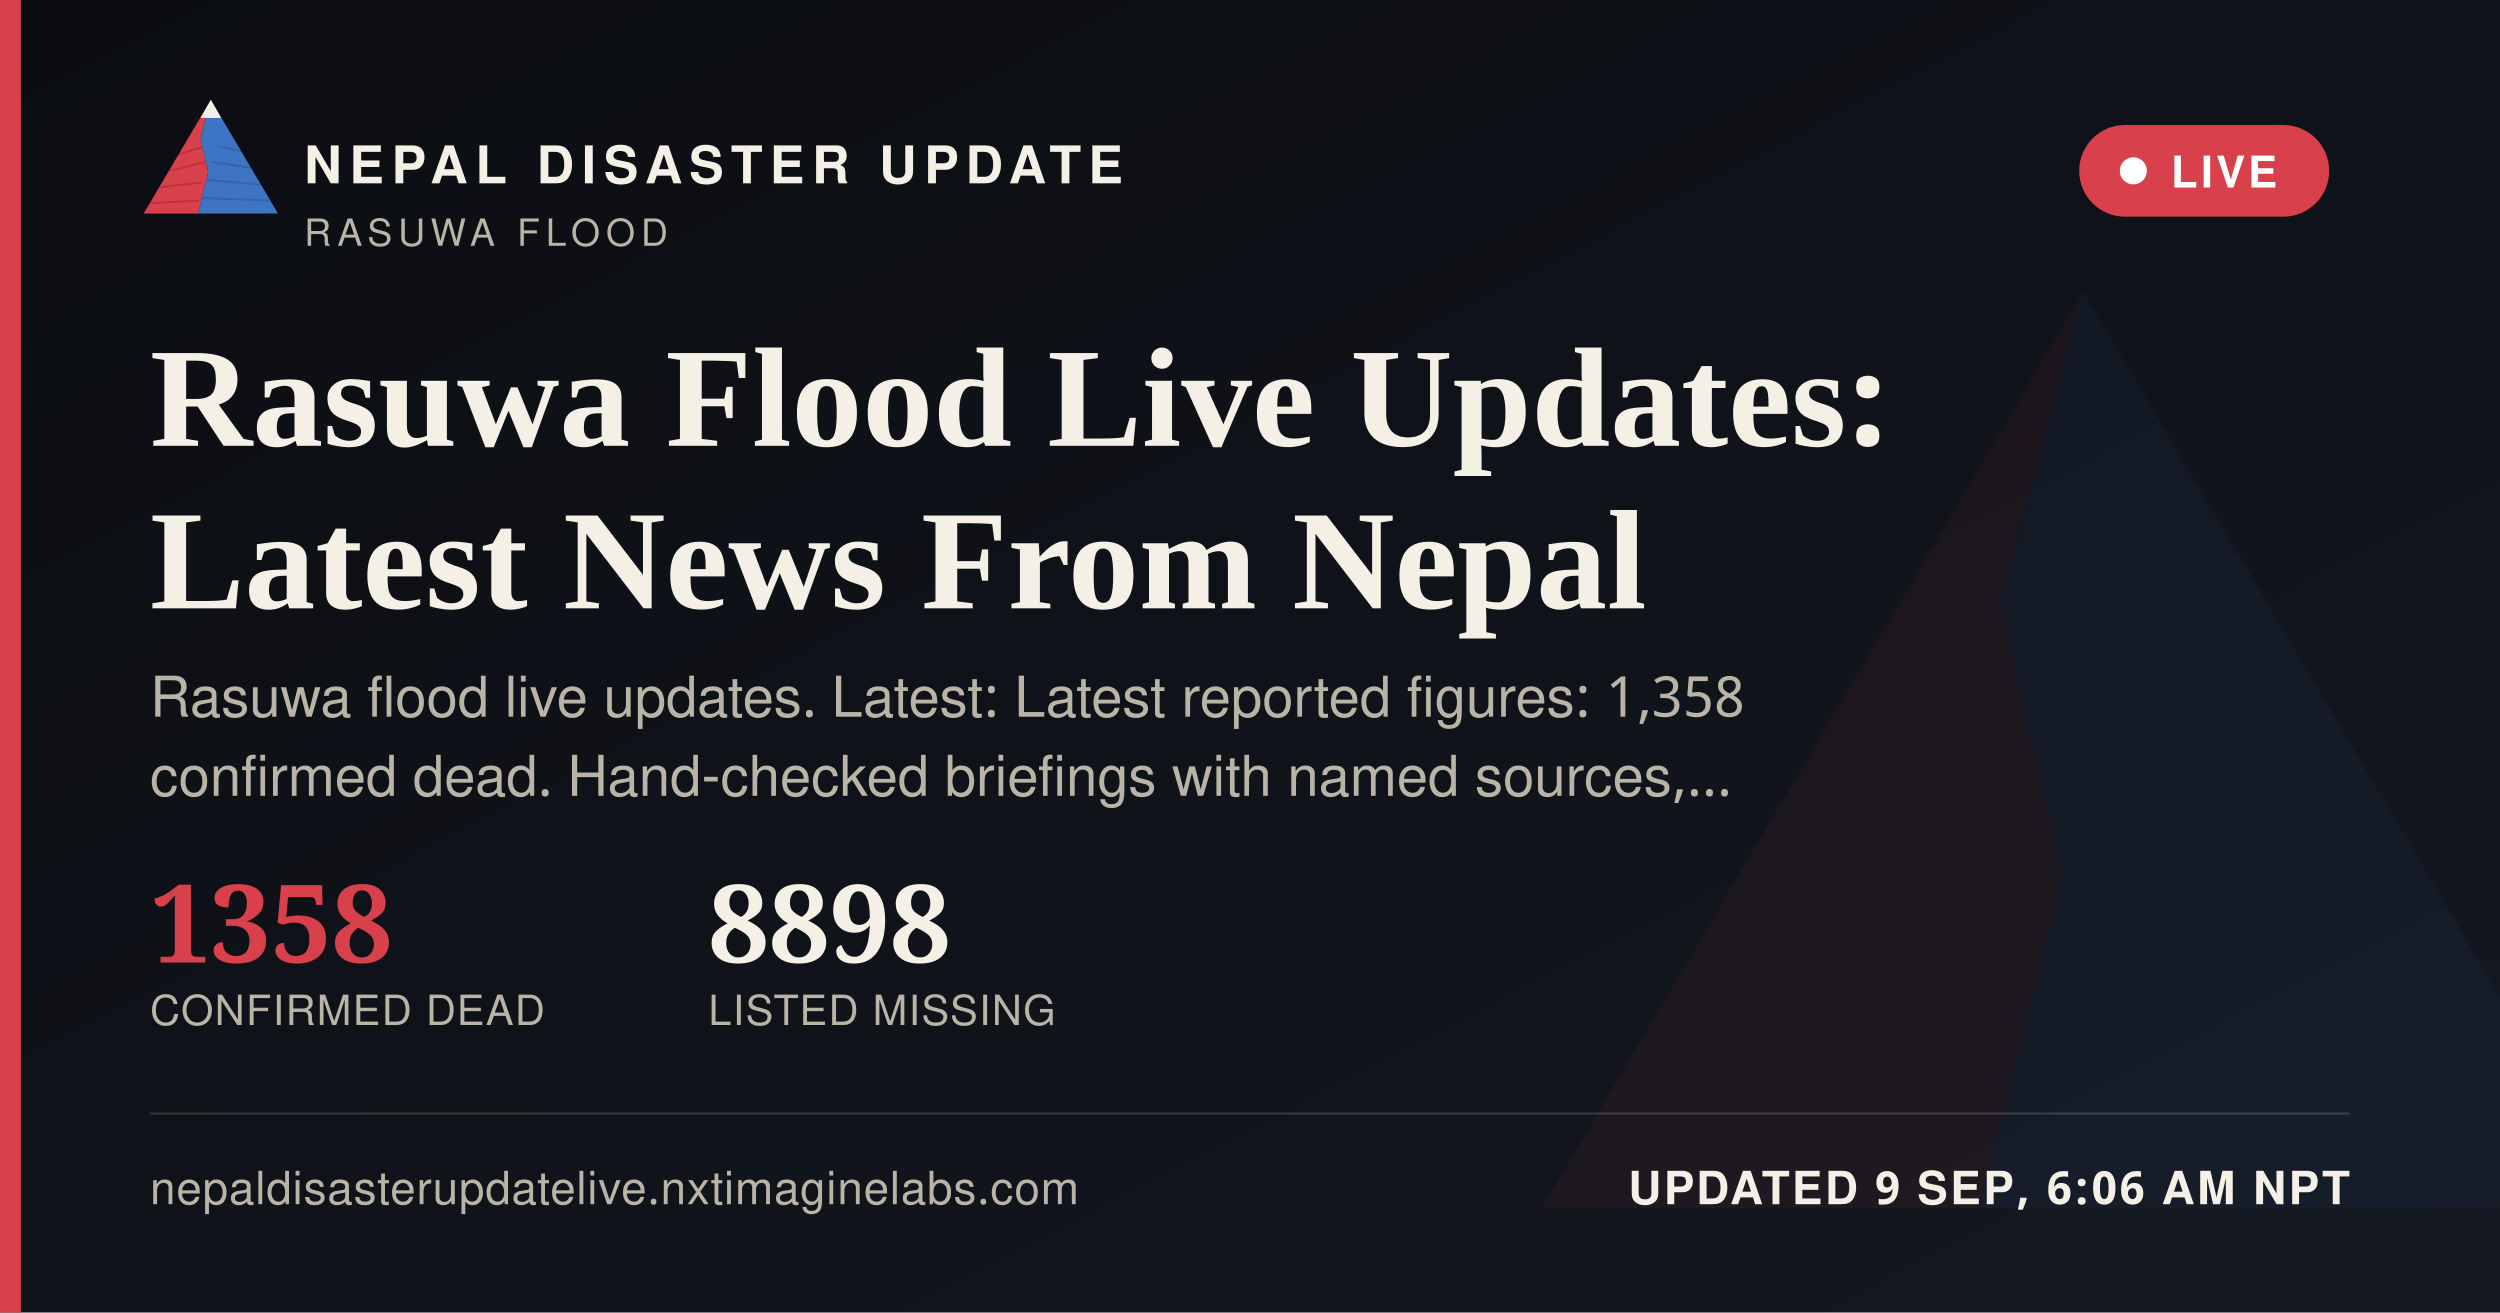
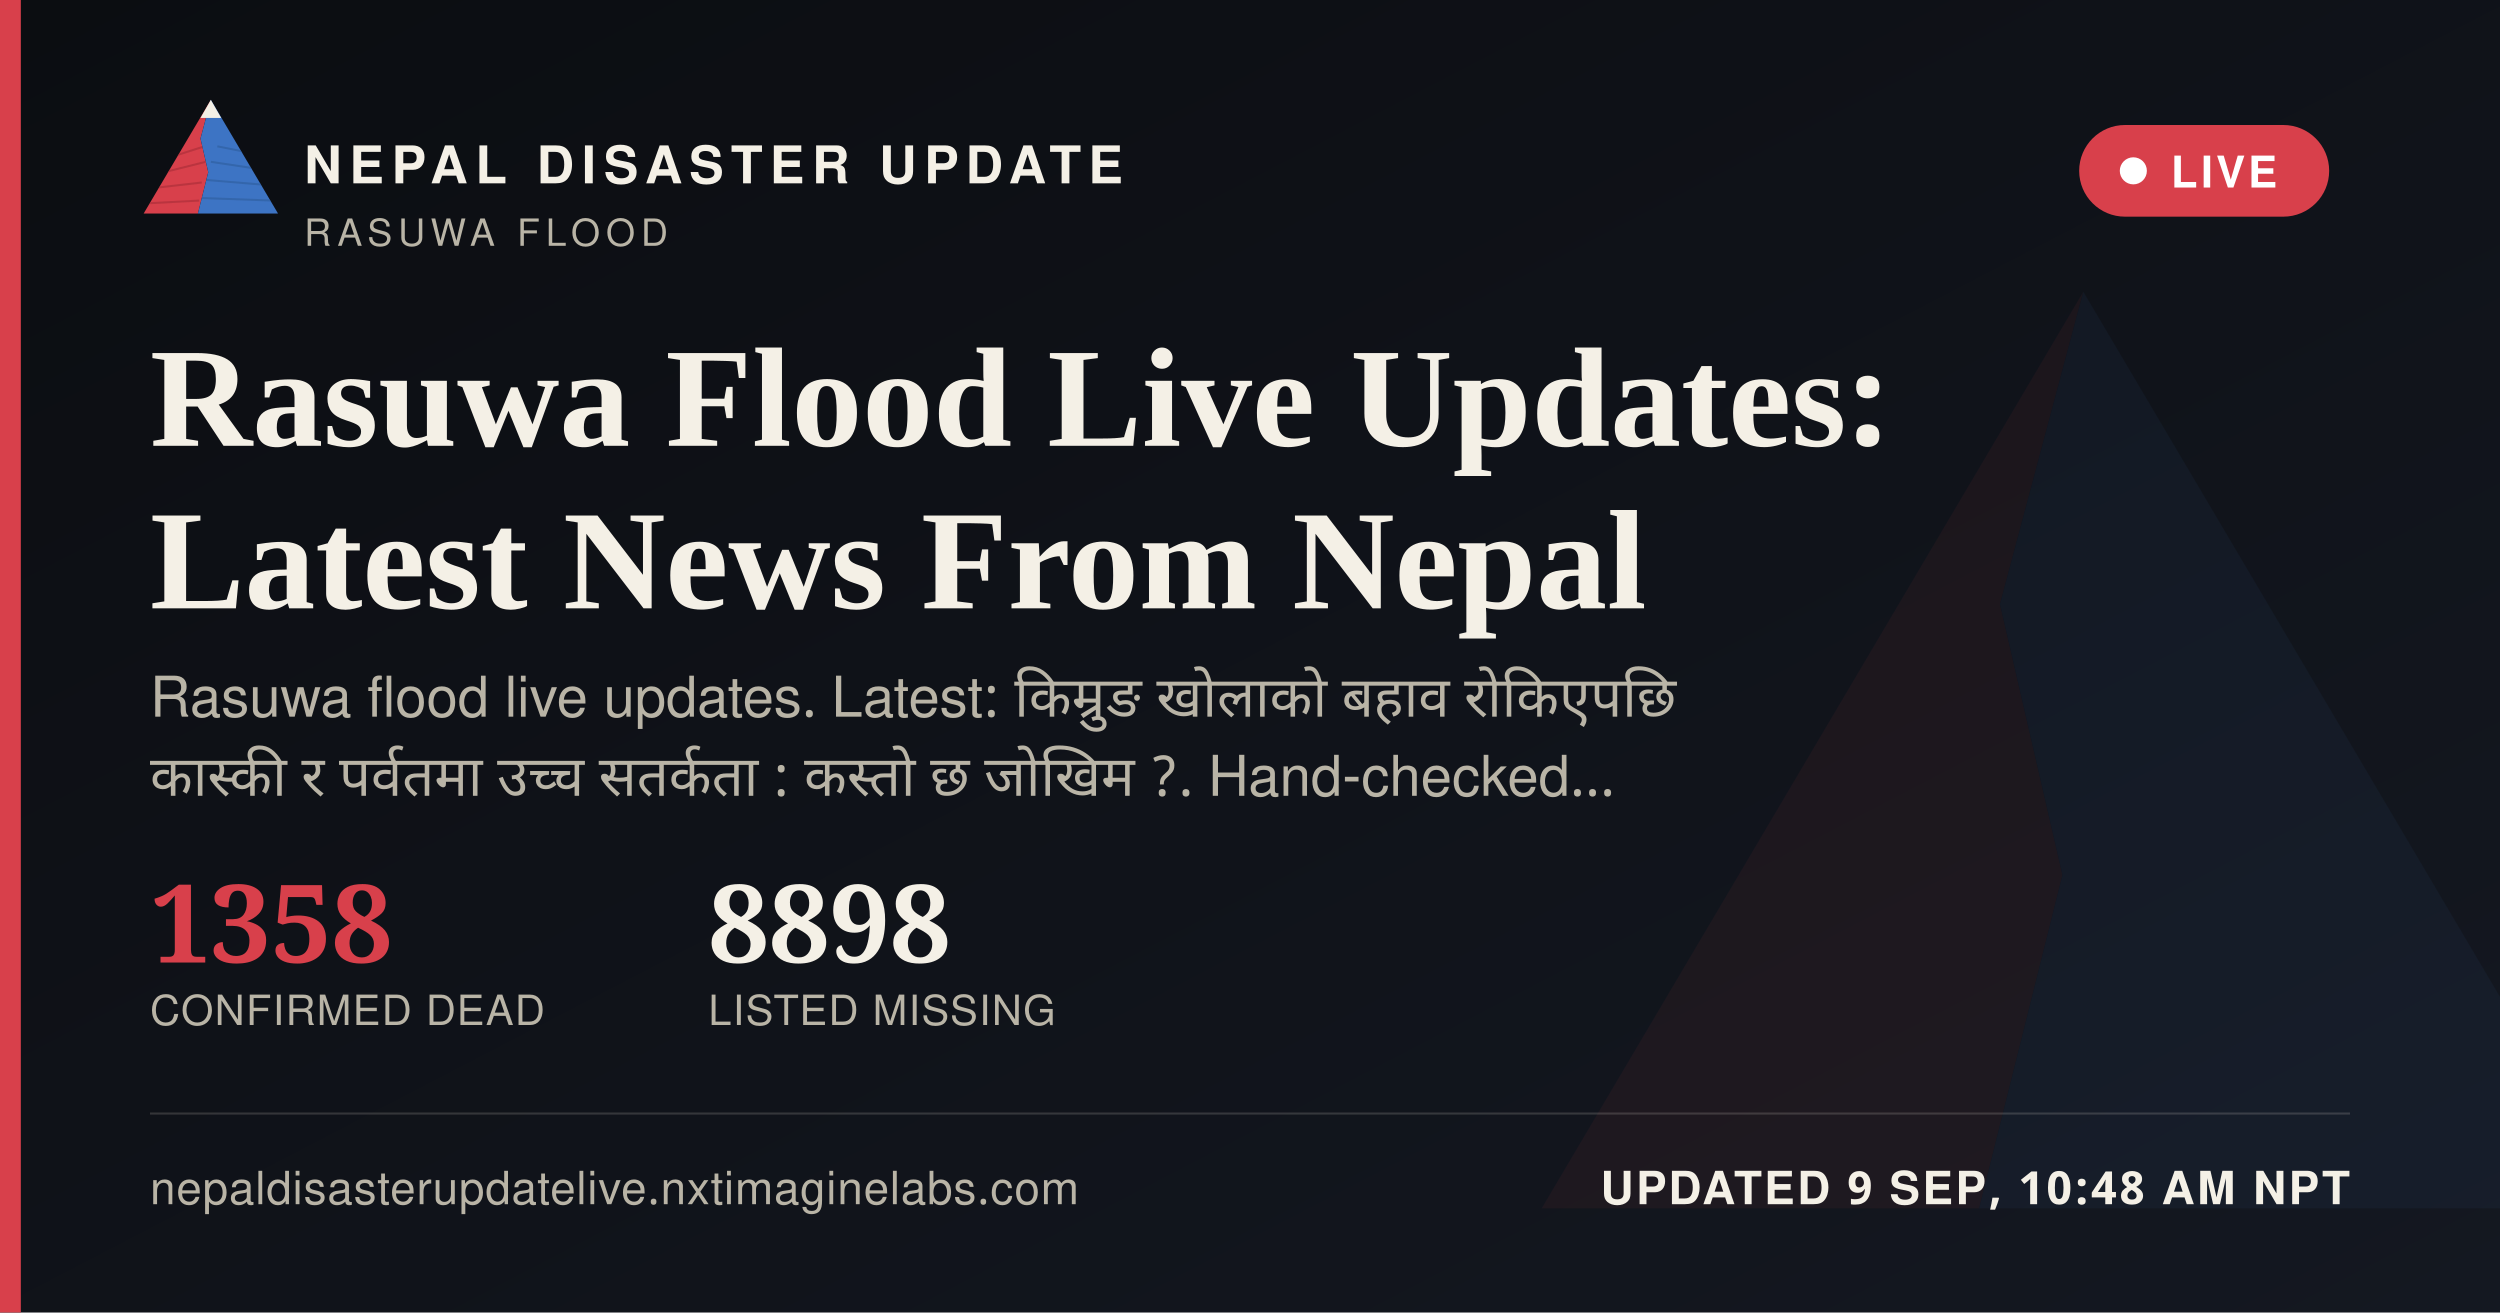
<svg xmlns="http://www.w3.org/2000/svg" width="1200" height="630" viewBox="0 0 1200 630">
  <defs>
    <linearGradient id="ogbg" x1="0" y1="0" x2="1" y2="1">
      <stop offset="0" stop-color="#0B0D11" />
      <stop offset="1" stop-color="#141821" />
    </linearGradient>
  </defs>
  <rect width="1200" height="630" fill="url(#ogbg)" />
  <g transform="translate(700,60) scale(5)" opacity="0.06">
    <polygon points="60,16 52,46 58,72 50,104 8,104" fill="#D8404B" />
    <polygon points="60,16 112,104 50,104 58,72 52,46" fill="#3D74C4" />
  </g>
  <rect x="0" y="0" width="10" height="630" fill="#D8404B" />
  <g transform="translate(64,38) scale(0.62)">
    <g>
      <defs>
        <clipPath id="ogLc">
          <polygon points="60,16 52,46 58,72 50,104 8,104" />
        </clipPath>
        <clipPath id="ogRc">
          <polygon points="60,16 112,104 50,104 58,72 52,46" />
        </clipPath>
      </defs>
      <polygon points="60,16 52,46 58,72 50,104 8,104" fill="#D8404B" />
      <g clip-path="url(#ogLc)" stroke="#A32A34" stroke-width="1.6" fill="none" opacity="0.55">
        <path d="M30,60 L55,52" />
        <path d="M24,72 L56,64" />
        <path d="M18,84 L53,80" />
        <path d="M13,96 L51,94" />
      </g>
      <polygon points="60,16 112,104 50,104 58,72 52,46" fill="#3D74C4" />
      <g clip-path="url(#ogRc)" stroke="#2A5793" stroke-width="1.6" fill="none" opacity="0.5">
        <path d="M65,52 L95,58" />
        <path d="M60,64 L100,70" />
        <path d="M56,78 L104,82" />
        <path d="M52,92 L108,94" />
      </g>
      <polygon points="60,16 52,30 68,30" fill="#F4F0E6" />
    </g>
  </g>
  <text x="146" y="88" font-family="'Public Sans', 'Noto Sans Devanagari', 'Helvetica Neue', Helvetica, Arial, sans-serif" font-size="25" font-weight="800" letter-spacing="3.6" fill="#F4F0E6">NEPAL DISASTER UPDATE</text>
  <text x="146" y="118" font-family="'Public Sans', 'Noto Sans Devanagari', 'Helvetica Neue', Helvetica, Arial, sans-serif" font-size="18" letter-spacing="2.8" fill="#B9B4A6">RASUWA FLOOD</text>
  <g>
    <rect x="998" y="60" width="120" height="44" rx="22" fill="#D8404B" stroke="none" />
    <circle cx="1024" cy="82" r="6.5" fill="#FFFFFF" />
    <text x="1042" y="90" font-family="'Public Sans', 'Noto Sans Devanagari', 'Helvetica Neue', Helvetica, Arial, sans-serif" font-size="21" font-weight="700" letter-spacing="1.6" fill="#FFFFFF">LIVE</text>
  </g>
  <text x="72" y="214" font-family="Newsreader, 'Noto Serif Devanagari', Georgia, 'Times New Roman', serif" font-size="68" font-weight="600" fill="#F4F0E6">Rasuwa Flood Live Updates:</text>
  <text x="72" y="292" font-family="Newsreader, 'Noto Serif Devanagari', Georgia, 'Times New Roman', serif" font-size="68" font-weight="600" fill="#F4F0E6">Latest News From Nepal</text>
-   <text x="72" y="344" font-family="'Public Sans', 'Noto Sans Devanagari', 'Helvetica Neue', Helvetica, Arial, sans-serif" font-size="27" fill="#B9B4A6">Rasuwa flood live updates. Latest: Latest reported figures: 1,358</text>
-   <text x="72" y="382" font-family="'Public Sans', 'Noto Sans Devanagari', 'Helvetica Neue', Helvetica, Arial, sans-serif" font-size="27" fill="#B9B4A6">confirmed dead. Hand-checked briefings with named sources,…</text>
+   <text x="72" y="344" font-family="'Public Sans', 'Noto Sans Devanagari', 'Helvetica Neue', Helvetica, Arial, sans-serif" font-size="27" fill="#B9B4A6" word-spacing="6">Rasuwa flood live updates. Latest: किम्रुङ खोलाको बहाव रोकिएपछि</text>
+   <text x="72" y="382" font-family="'Public Sans', 'Noto Sans Devanagari', 'Helvetica Neue', Helvetica, Arial, sans-serif" font-size="27" fill="#B9B4A6" word-spacing="6">कास्की र पर्वतमा उच्च सतर्कता : कस्तो छ जोखिम ?. Hand-checked…</text>
  <g transform="translate(72,462)">
    <text x="0" y="0" font-family="Newsreader, 'Noto Serif Devanagari', Georgia, 'Times New Roman', serif" font-size="52" font-weight="600" fill="#D8404B">1358</text>
    <text x="0" y="30" font-family="'Public Sans', 'Noto Sans Devanagari', 'Helvetica Neue', Helvetica, Arial, sans-serif" font-size="20" letter-spacing="0.6" fill="#B9B4A6">CONFIRMED DEAD</text>
    <text x="268" y="0" font-family="Newsreader, 'Noto Serif Devanagari', Georgia, 'Times New Roman', serif" font-size="52" font-weight="600" fill="#F4F0E6">8898</text>
    <text x="268" y="30" font-family="'Public Sans', 'Noto Sans Devanagari', 'Helvetica Neue', Helvetica, Arial, sans-serif" font-size="20" letter-spacing="0.6" fill="#B9B4A6">LISTED MISSING</text>
  </g>
  <rect x="72" y="534" width="1056" height="1" fill="rgba(244,240,230,0.16)" />
  <text x="72" y="578" font-family="'Public Sans', 'Noto Sans Devanagari', 'Helvetica Neue', Helvetica, Arial, sans-serif" font-size="22" fill="#B9B4A6" letter-spacing="0.4">nepaldisasterupdatelive.nxtimaginelabs.com</text>
-   <text x="1128" y="578" text-anchor="end" font-family="'Public Sans', 'Noto Sans Devanagari', 'Helvetica Neue', Helvetica, Arial, sans-serif" font-size="22" font-weight="700" letter-spacing="1.2" fill="#F4F0E6">UPDATED 9 SEP, 6:06 AM NPT</text>
+   <text x="1128" y="578" text-anchor="end" font-family="'Public Sans', 'Noto Sans Devanagari', 'Helvetica Neue', Helvetica, Arial, sans-serif" font-size="22" font-weight="700" letter-spacing="1.2" fill="#F4F0E6">UPDATED 9 SEP, 10:48 AM NPT</text>
</svg>
